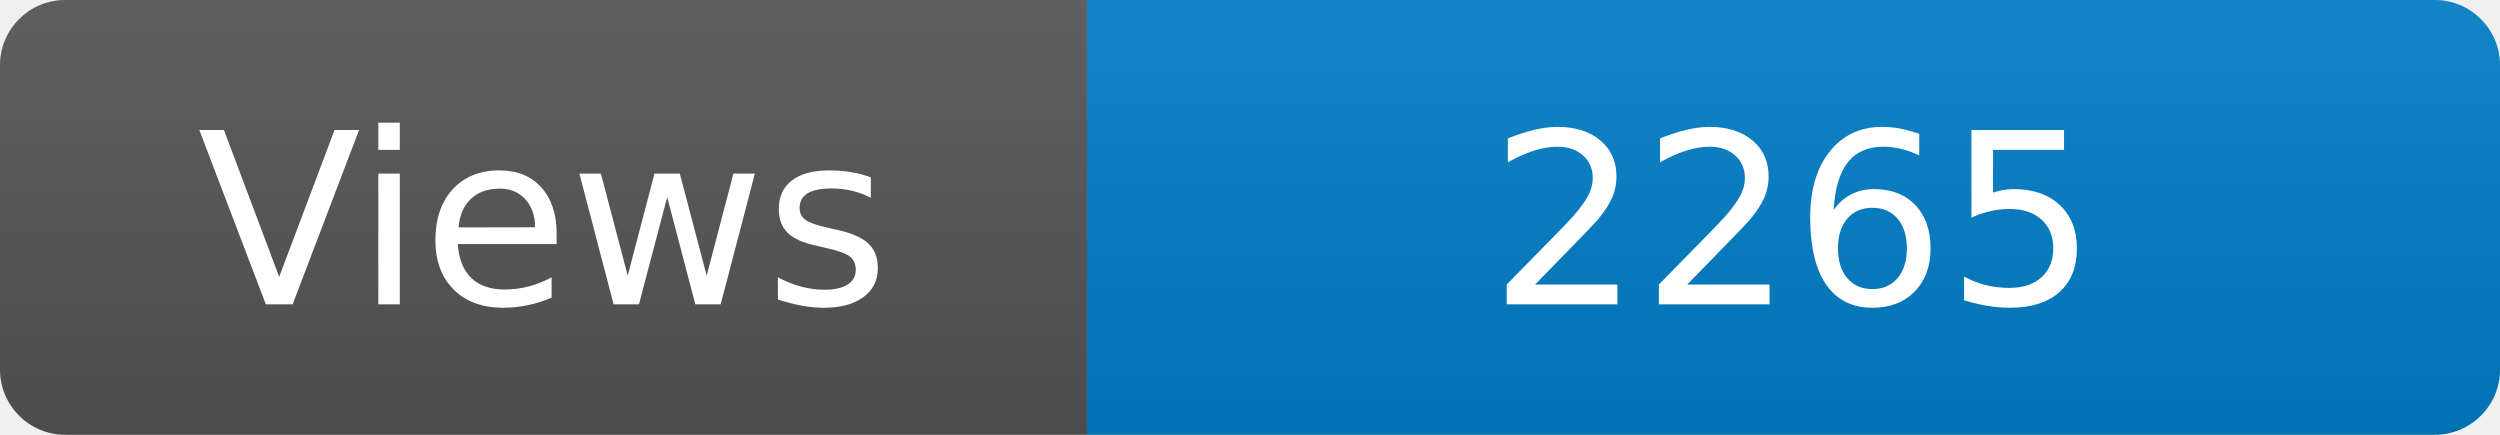
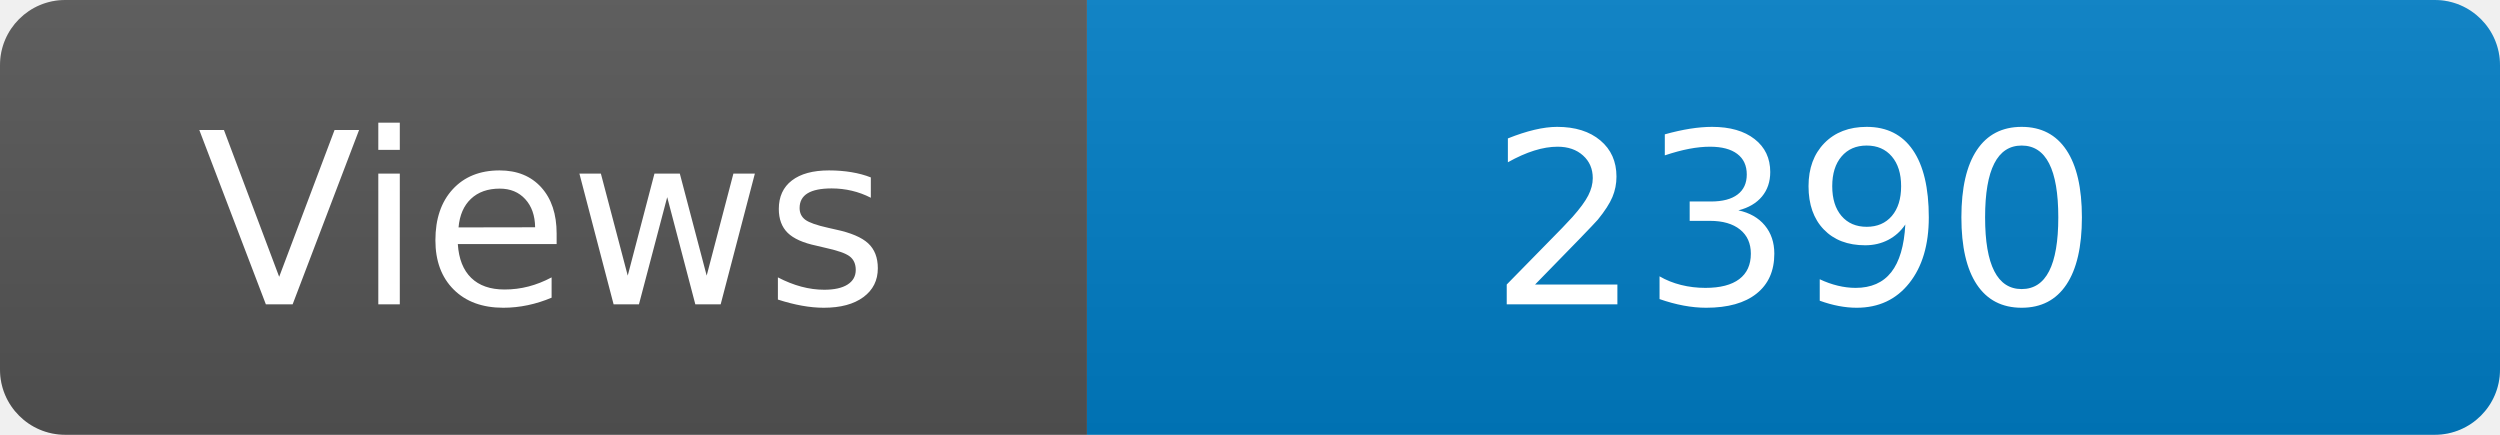
<svg xmlns="http://www.w3.org/2000/svg" width="115" height="20" role="img" aria-label="Maintained?: yes">
  <linearGradient id="s" x2="0" y2="100%">
    <stop offset="0" stop-color="#bbb" stop-opacity=".1" />
    <stop offset="1" stop-opacity=".1" />
  </linearGradient>
  <clipPath id="r">
    <rect width="115" height="20" rx="3" fill="#fff" />
  </clipPath>
  <g clip-path="url(#r)">
    <rect width="50" height="20" fill="#555" />
    <rect x="50" width="160" height="20" fill="#007ec6" />
    <rect width="115" height="20" fill="url(#s)" />
  </g>
  <g fill="#fff" text-anchor="middle" font-family="Verdana,Geneva,DejaVu Sans,sans-serif" font-size="110">
    <text x="250" y="140" transform="scale(.1)" fill="#fff">Views</text>
-     <text x="825" y="140" transform="scale(.1)" fill="#fff">2265</text>
+     <text x="825" y="140" transform="scale(.1)" fill="#fff">2390</text>
  </g>
</svg>
